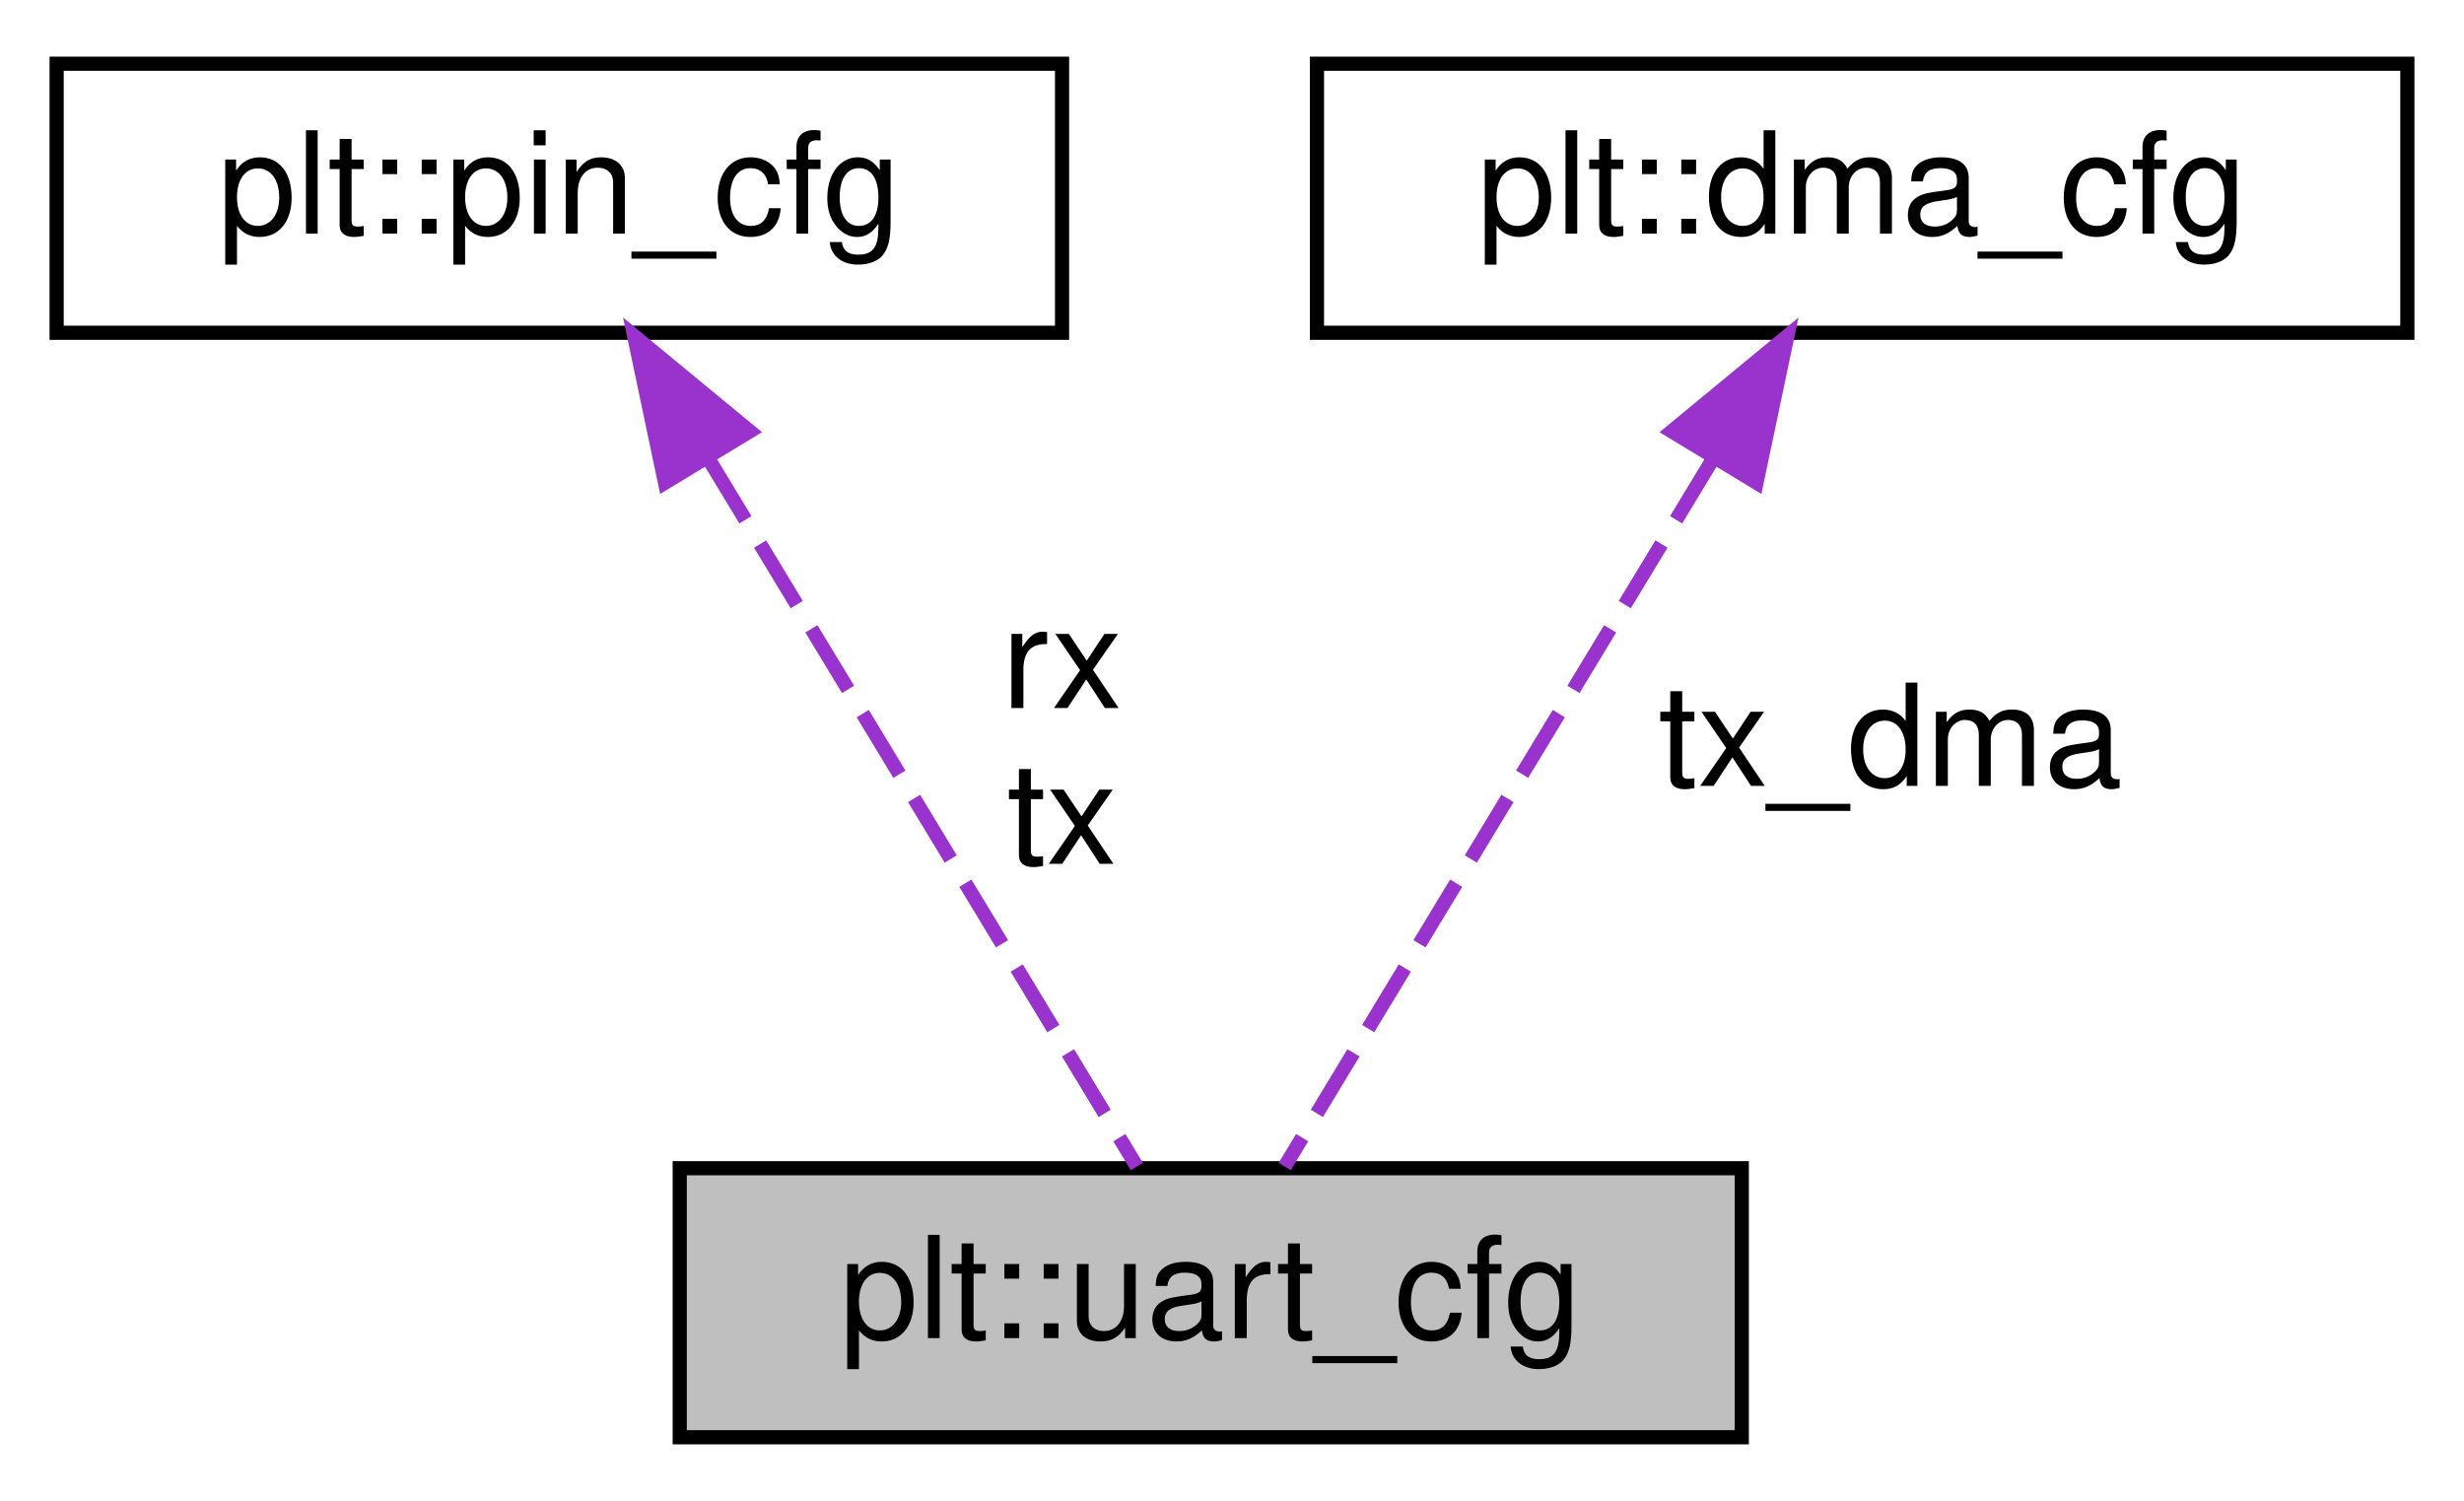
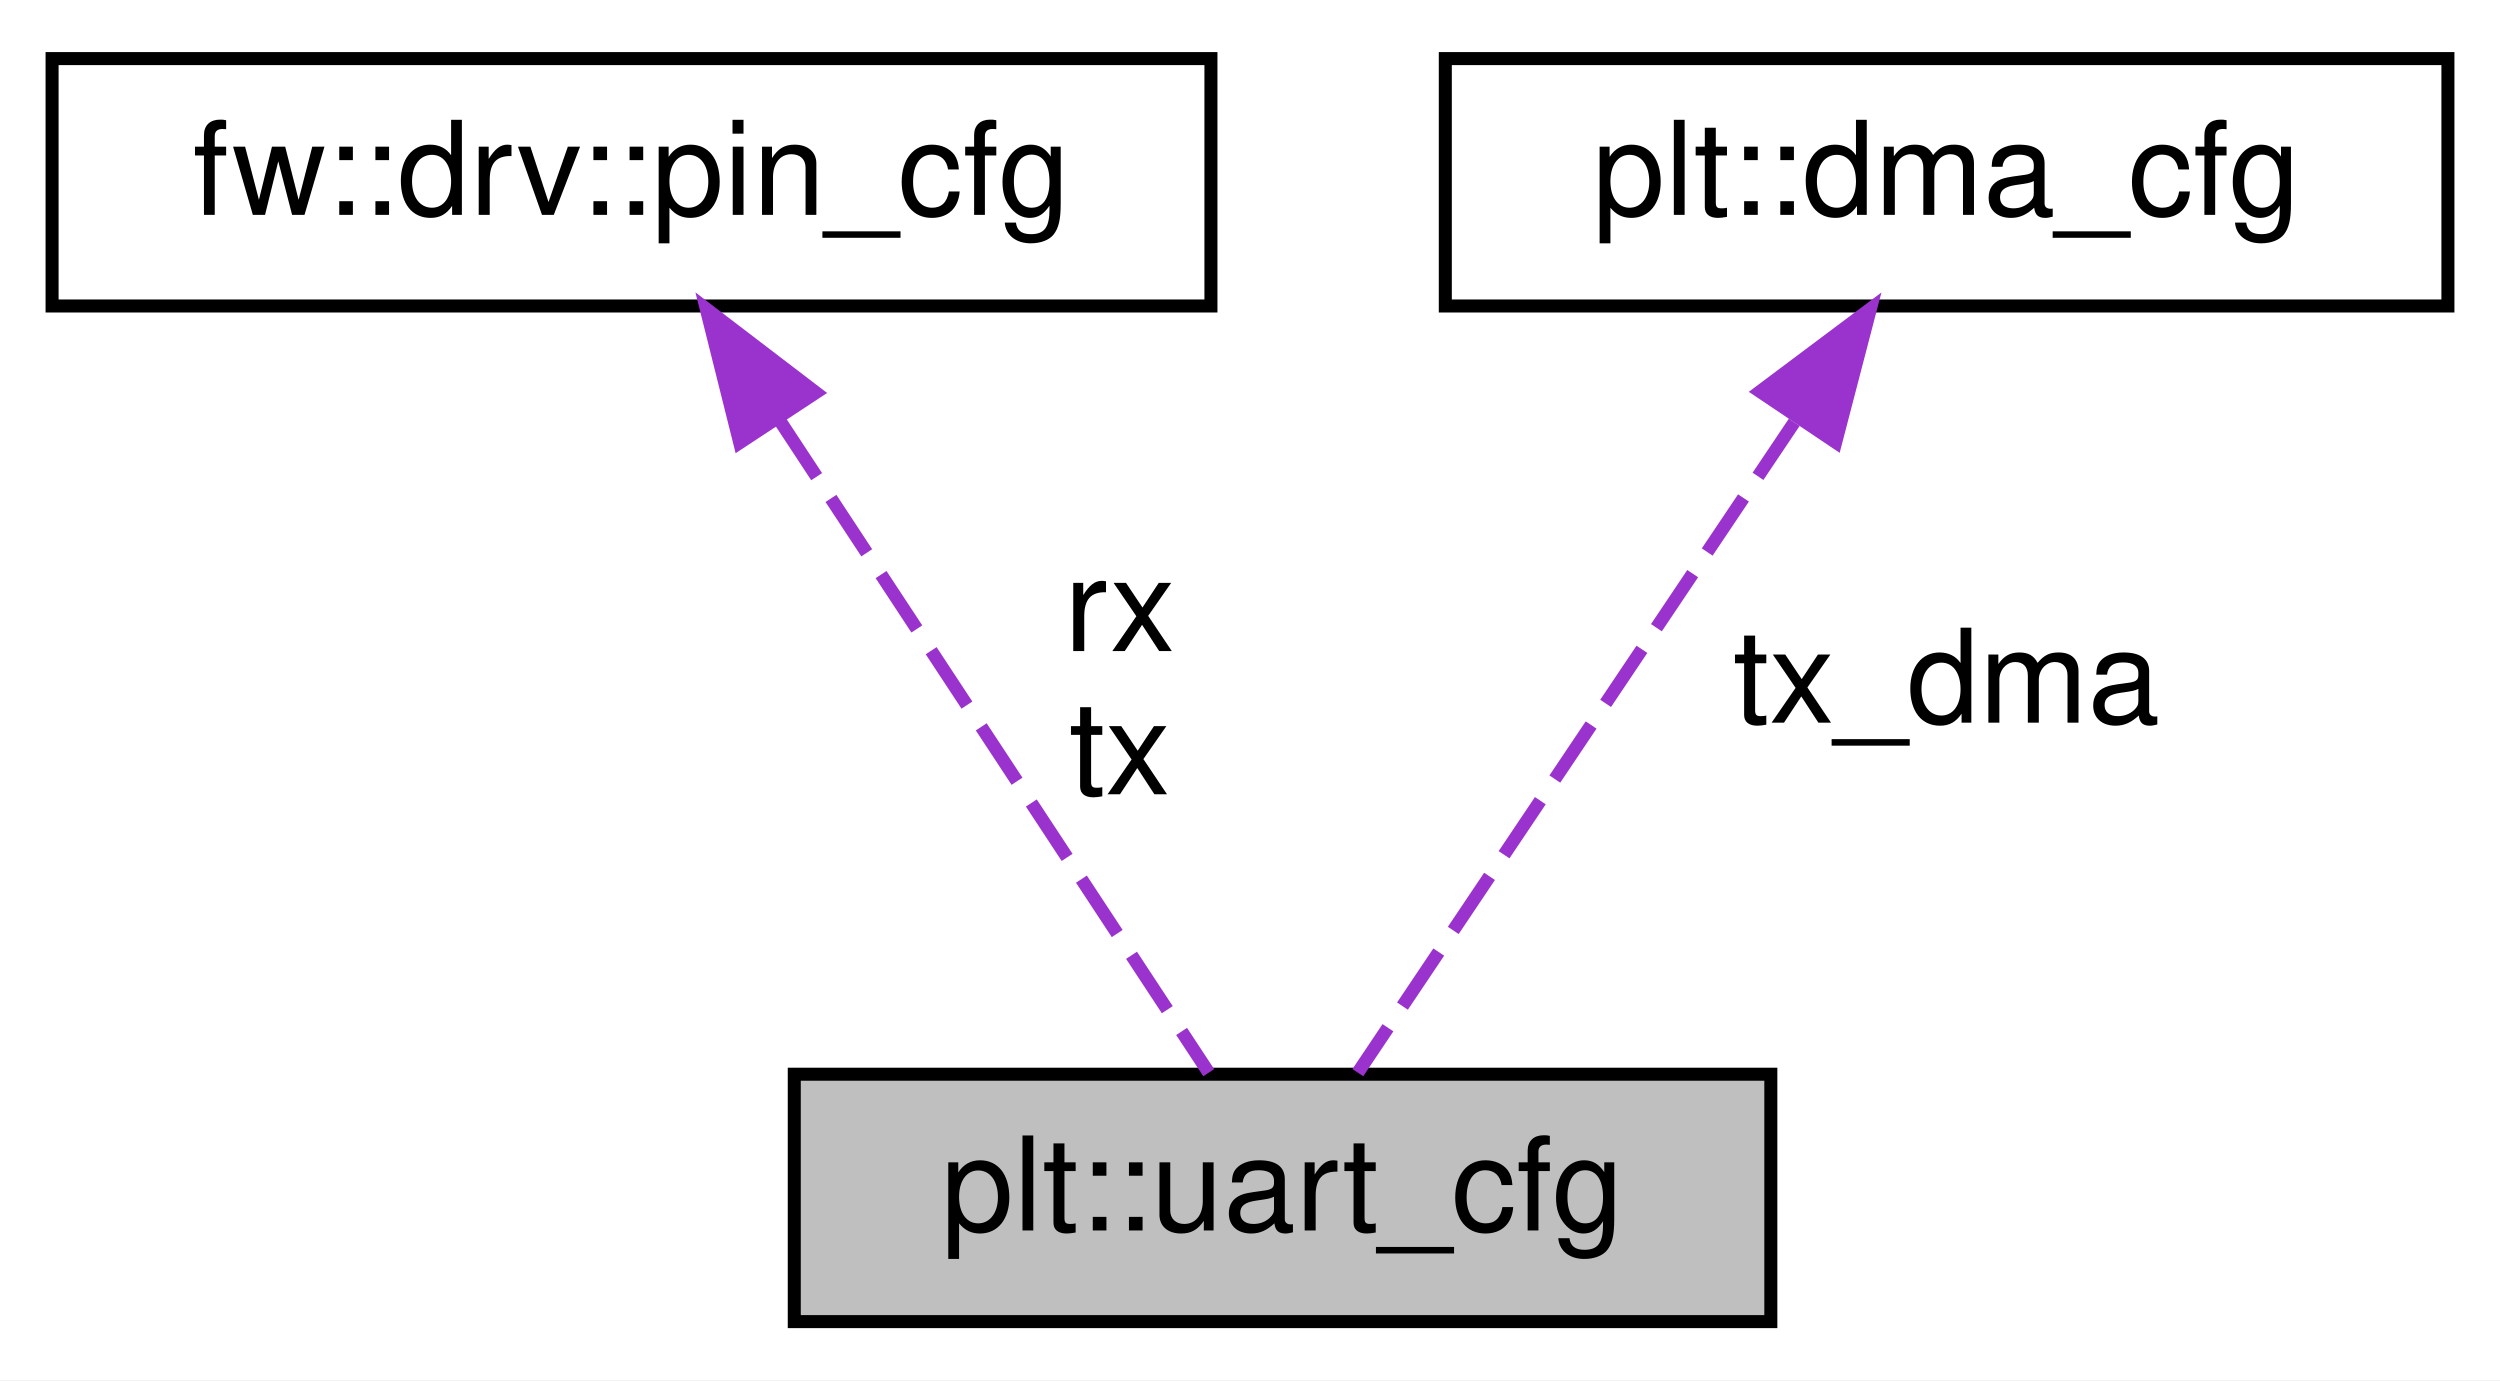
- <svg xmlns="http://www.w3.org/2000/svg" xmlns:xlink="http://www.w3.org/1999/xlink" width="174pt" height="106pt" viewBox="0.00 0.00 174.00 106.00">
+ <svg xmlns="http://www.w3.org/2000/svg" xmlns:xlink="http://www.w3.org/1999/xlink" width="192pt" height="106pt" viewBox="0.00 0.00 192.00 106.00">
  <g id="graph0" class="graph" transform="scale(1 1) rotate(0) translate(4 102)">
-     <polygon fill="white" stroke="transparent" points="-4,4 -4,-102 170,-102 170,4 -4,4" />
+     <polygon fill="white" stroke="transparent" points="-4,4 -4,-102 188,-102 188,4 -4,4" />
    <g id="node1" class="node">
      <g id="a_node1">
        <a xlink:title=" ">
-           <polygon fill="#bfbfbf" stroke="black" points="44,-0.5 44,-19.5 119,-19.5 119,-0.5 44,-0.5" />
-           <text text-anchor="middle" x="81.5" y="-7.5" font-family="Helvetica,sans-Serif" font-size="10.00">plt::uart_cfg</text>
+           <polygon fill="#bfbfbf" stroke="black" points="57,-0.5 57,-19.5 132,-19.5 132,-0.5 57,-0.5" />
+           <text text-anchor="middle" x="94.5" y="-7.5" font-family="Helvetica,sans-Serif" font-size="10.00">plt::uart_cfg</text>
        </a>
      </g>
    </g>
    <g id="node2" class="node">
      <g id="a_node2">
-         <a xlink:href="namespaceplt.html#structplt_1_1pin__cfg" target="_top" xlink:title=" ">
-           <polygon fill="white" stroke="black" points="0,-78.5 0,-97.5 71,-97.5 71,-78.5 0,-78.5" />
-           <text text-anchor="middle" x="35.5" y="-85.5" font-family="Helvetica,sans-Serif" font-size="10.00">plt::pin_cfg</text>
+         <a xlink:href="namespacefw_1_1drv.html#structfw_1_1drv_1_1pin__cfg" target="_top" xlink:title=" ">
+           <polygon fill="white" stroke="black" points="0,-78.5 0,-97.5 89,-97.5 89,-78.5 0,-78.5" />
+           <text text-anchor="middle" x="44.5" y="-85.5" font-family="Helvetica,sans-Serif" font-size="10.00">fw::drv::pin_cfg</text>
        </a>
      </g>
    </g>
    <g id="edge1" class="edge">
-       <path fill="none" stroke="#9a32cd" stroke-dasharray="5,2" d="M46.05,-69.57C55.5,-53.95 68.97,-31.7 76.28,-19.62" />
-       <polygon fill="#9a32cd" stroke="#9a32cd" points="42.96,-67.91 40.78,-78.28 48.95,-71.54 42.96,-67.91" />
-       <text text-anchor="middle" x="71" y="-52" font-family="Helvetica,sans-Serif" font-size="10.00"> rx</text>
-       <text text-anchor="middle" x="71" y="-41" font-family="Helvetica,sans-Serif" font-size="10.00">tx</text>
+       <path fill="none" stroke="#9a32cd" stroke-dasharray="5,2" d="M55.97,-69.57C66.24,-53.95 80.88,-31.7 88.83,-19.62" />
+       <polygon fill="#9a32cd" stroke="#9a32cd" points="52.81,-68 50.24,-78.28 58.66,-71.85 52.81,-68" />
+       <text text-anchor="middle" x="82" y="-52" font-family="Helvetica,sans-Serif" font-size="10.00"> rx</text>
+       <text text-anchor="middle" x="82" y="-41" font-family="Helvetica,sans-Serif" font-size="10.00">tx</text>
    </g>
    <g id="node3" class="node">
      <g id="a_node3">
        <a xlink:href="namespaceplt.html#structplt_1_1dma__cfg" target="_top" xlink:title=" ">
-           <polygon fill="white" stroke="black" points="89,-78.5 89,-97.5 166,-97.5 166,-78.5 89,-78.5" />
-           <text text-anchor="middle" x="127.5" y="-85.5" font-family="Helvetica,sans-Serif" font-size="10.00">plt::dma_cfg</text>
+           <polygon fill="white" stroke="black" points="107,-78.5 107,-97.5 184,-97.5 184,-78.5 107,-78.5" />
+           <text text-anchor="middle" x="145.5" y="-85.5" font-family="Helvetica,sans-Serif" font-size="10.00">plt::dma_cfg</text>
        </a>
      </g>
    </g>
    <g id="edge2" class="edge">
-       <path fill="none" stroke="#9a32cd" stroke-dasharray="5,2" d="M116.95,-69.57C107.5,-53.95 94.03,-31.7 86.72,-19.62" />
-       <polygon fill="#9a32cd" stroke="#9a32cd" points="114.05,-71.54 122.22,-78.28 120.04,-67.91 114.05,-71.54" />
-       <text text-anchor="middle" x="129.5" y="-46.5" font-family="Helvetica,sans-Serif" font-size="10.00"> tx_dma</text>
+       <path fill="none" stroke="#9a32cd" stroke-dasharray="5,2" d="M133.8,-69.57C123.32,-53.95 108.39,-31.7 100.28,-19.62" />
+       <polygon fill="#9a32cd" stroke="#9a32cd" points="131.17,-71.93 139.65,-78.28 136.98,-68.03 131.17,-71.93" />
+       <text text-anchor="middle" x="145.5" y="-46.5" font-family="Helvetica,sans-Serif" font-size="10.00"> tx_dma</text>
    </g>
  </g>
</svg>
